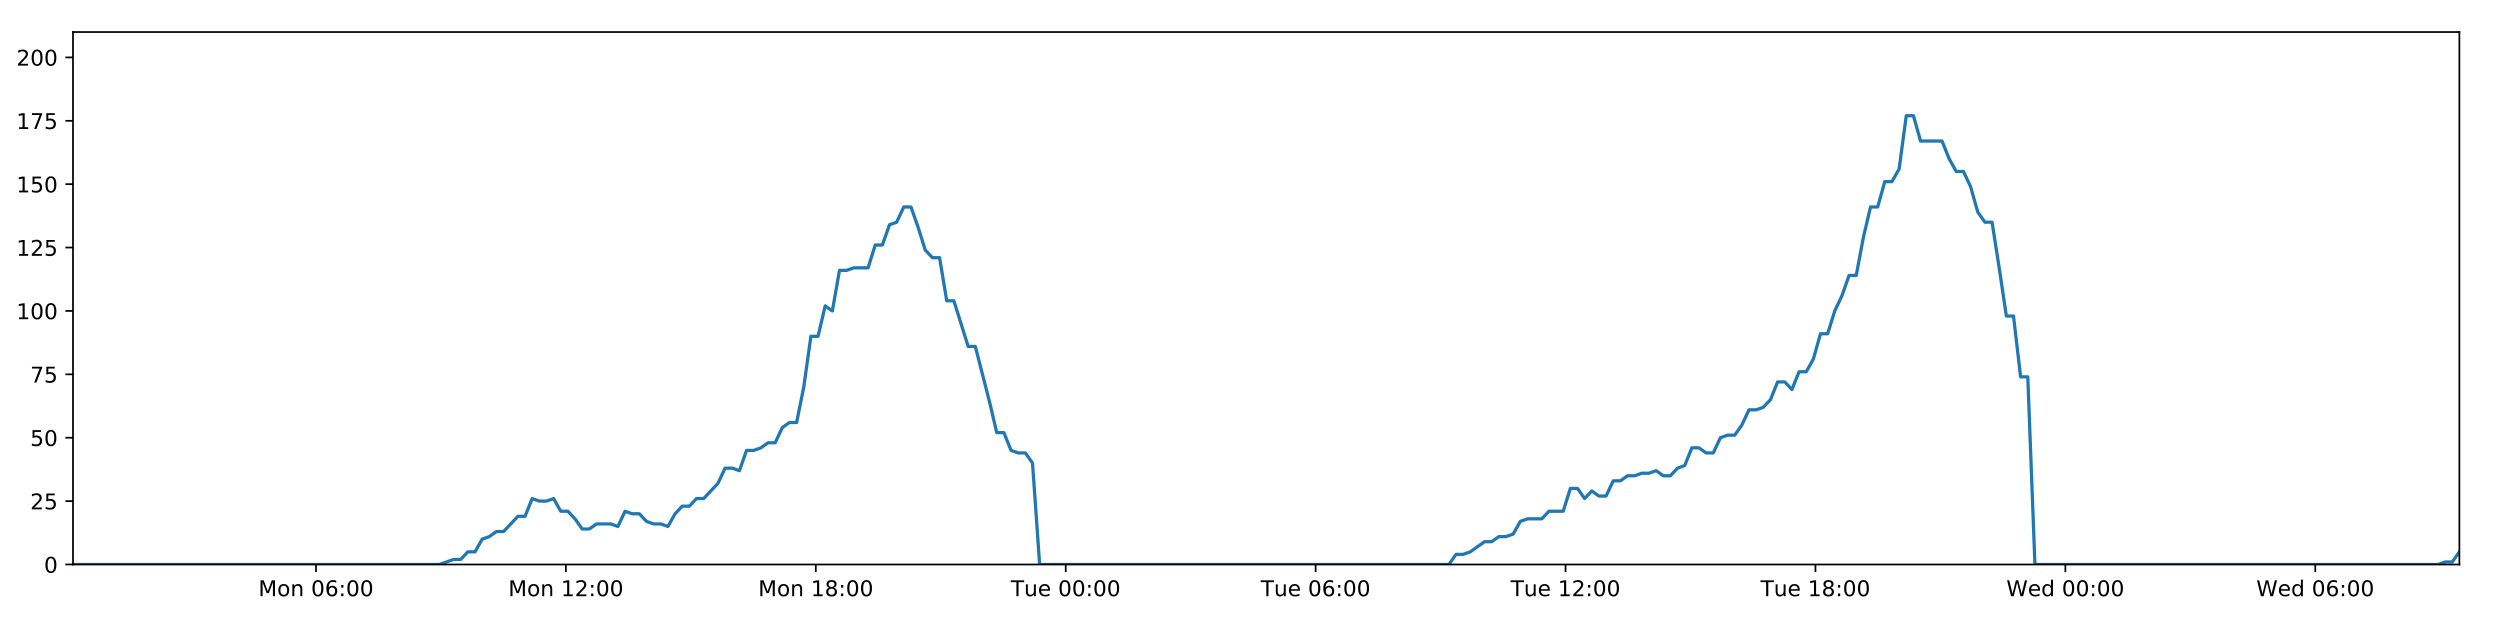
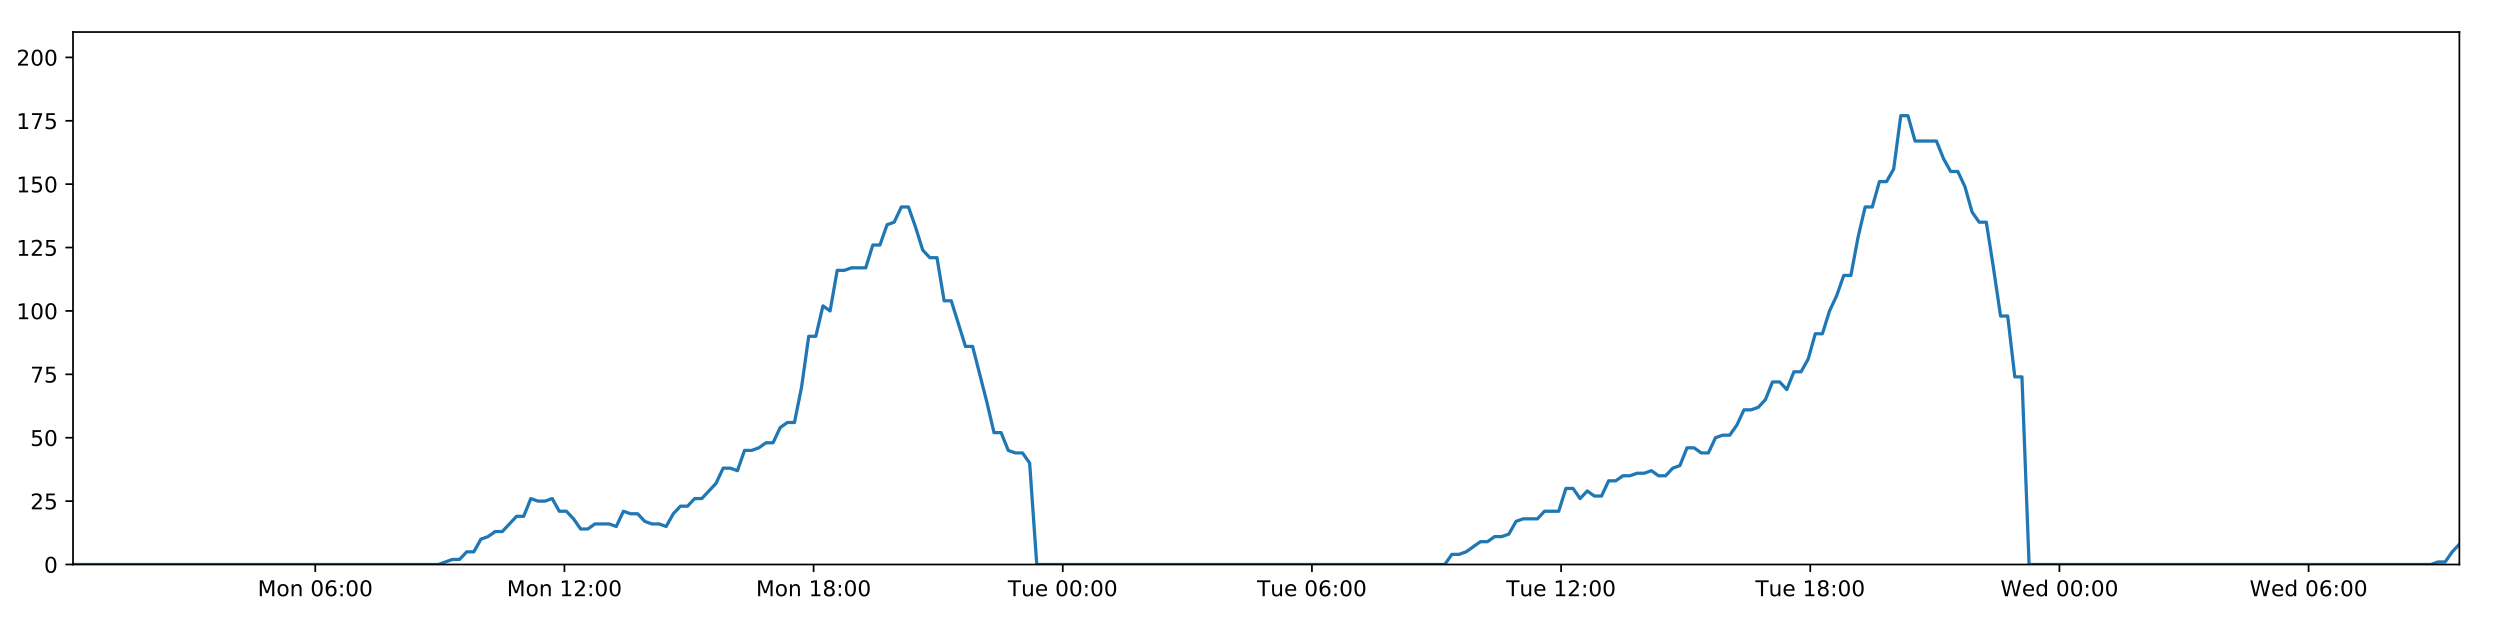
<svg xmlns="http://www.w3.org/2000/svg" xmlns:xlink="http://www.w3.org/1999/xlink" height="288pt" version="1.1" viewBox="0 0 1152 288" width="1152pt">
  <defs>
    <style type="text/css">
*{stroke-linecap:butt;stroke-linejoin:round;}
  </style>
  </defs>
  <g id="figure_1">
    <g id="patch_1">
      <path d="M 0 288  L 1152 288  L 1152 0  L 0 0  z " style="fill:#ffffff;" />
    </g>
    <g id="axes_1">
      <g id="patch_2">
        <path d="M 33.64 260.12  L 1133.28 260.12  L 1133.28 14.76  L 33.64 14.76  z " style="fill:#ffffff;" />
      </g>
      <g id="matplotlib.axis_1">
        <g id="xtick_1">
          <g id="line2d_1">
            <defs>
-               <path d="M 0 0  L 0 3.5  " id="m966c4bc154" style="stroke:#000000;stroke-width:0.8;" />
-             </defs>
-             <g>
-               <use style="stroke:#000000;stroke-width:0.8;" x="145.607" xlink:href="#m966c4bc154" y="260.12" />
+               <path d="M 0 0  L 0 3.5  " id="m9a2906205d" style="stroke:#000000;stroke-width:0.8;" />
+             </defs>
+             <g>
+               <use style="stroke:#000000;stroke-width:0.8;" x="145.273" xlink:href="#m9a2906205d" y="260.12" />
            </g>
          </g>
          <g id="text_1">
            <defs>
              <path d="M 9.812 72.906  L 24.516 72.906  L 43.109 23.297  L 61.812 72.906  L 76.516 72.906  L 76.516 0  L 66.891 0  L 66.891 64.016  L 48.094 14.016  L 38.188 14.016  L 19.391 64.016  L 19.391 0  L 9.812 0  z " id="DejaVuSans-77" />
              <path d="M 30.609 48.391  Q 23.391 48.391 19.188 42.75  Q 14.984 37.109 14.984 27.297  Q 14.984 17.484 19.156 11.844  Q 23.344 6.203 30.609 6.203  Q 37.797 6.203 41.984 11.859  Q 46.188 17.531 46.188 27.297  Q 46.188 37.016 41.984 42.703  Q 37.797 48.391 30.609 48.391  z M 30.609 56  Q 42.328 56 49.016 48.375  Q 55.719 40.766 55.719 27.297  Q 55.719 13.875 49.016 6.219  Q 42.328 -1.422 30.609 -1.422  Q 18.844 -1.422 12.172 6.219  Q 5.516 13.875 5.516 27.297  Q 5.516 40.766 12.172 48.375  Q 18.844 56 30.609 56  z " id="DejaVuSans-111" />
              <path d="M 54.891 33.016  L 54.891 0  L 45.906 0  L 45.906 32.719  Q 45.906 40.484 42.875 44.328  Q 39.844 48.188 33.797 48.188  Q 26.516 48.188 22.312 43.547  Q 18.109 38.922 18.109 30.906  L 18.109 0  L 9.078 0  L 9.078 54.688  L 18.109 54.688  L 18.109 46.188  Q 21.344 51.125 25.703 53.562  Q 30.078 56 35.797 56  Q 45.219 56 50.047 50.172  Q 54.891 44.344 54.891 33.016  z " id="DejaVuSans-110" />
              <path id="DejaVuSans-32" />
              <path d="M 31.781 66.406  Q 24.172 66.406 20.328 58.906  Q 16.5 51.422 16.5 36.375  Q 16.5 21.391 20.328 13.891  Q 24.172 6.391 31.781 6.391  Q 39.453 6.391 43.281 13.891  Q 47.125 21.391 47.125 36.375  Q 47.125 51.422 43.281 58.906  Q 39.453 66.406 31.781 66.406  z M 31.781 74.219  Q 44.047 74.219 50.516 64.516  Q 56.984 54.828 56.984 36.375  Q 56.984 17.969 50.516 8.266  Q 44.047 -1.422 31.781 -1.422  Q 19.531 -1.422 13.062 8.266  Q 6.594 17.969 6.594 36.375  Q 6.594 54.828 13.062 64.516  Q 19.531 74.219 31.781 74.219  z " id="DejaVuSans-48" />
              <path d="M 33.016 40.375  Q 26.375 40.375 22.484 35.828  Q 18.609 31.297 18.609 23.391  Q 18.609 15.531 22.484 10.953  Q 26.375 6.391 33.016 6.391  Q 39.656 6.391 43.531 10.953  Q 47.406 15.531 47.406 23.391  Q 47.406 31.297 43.531 35.828  Q 39.656 40.375 33.016 40.375  z M 52.594 71.297  L 52.594 62.312  Q 48.875 64.062 45.094 64.984  Q 41.312 65.922 37.594 65.922  Q 27.828 65.922 22.672 59.328  Q 17.531 52.734 16.797 39.406  Q 19.672 43.656 24.016 45.922  Q 28.375 48.188 33.594 48.188  Q 44.578 48.188 50.953 41.516  Q 57.328 34.859 57.328 23.391  Q 57.328 12.156 50.688 5.359  Q 44.047 -1.422 33.016 -1.422  Q 20.359 -1.422 13.672 8.266  Q 6.984 17.969 6.984 36.375  Q 6.984 53.656 15.188 63.938  Q 23.391 74.219 37.203 74.219  Q 40.922 74.219 44.703 73.484  Q 48.484 72.75 52.594 71.297  z " id="DejaVuSans-54" />
              <path d="M 11.719 12.406  L 22.016 12.406  L 22.016 0  L 11.719 0  z M 11.719 51.703  L 22.016 51.703  L 22.016 39.312  L 11.719 39.312  z " id="DejaVuSans-58" />
            </defs>
-             <g transform="translate(119.0666 274.7184)scale(0.1 -0.1)">
+             <g transform="translate(118.7325 274.7184)scale(0.1 -0.1)">
              <use xlink:href="#DejaVuSans-77" />
              <use x="86.279" xlink:href="#DejaVuSans-111" />
              <use x="147.461" xlink:href="#DejaVuSans-110" />
              <use x="210.84" xlink:href="#DejaVuSans-32" />
              <use x="242.627" xlink:href="#DejaVuSans-48" />
              <use x="306.25" xlink:href="#DejaVuSans-54" />
              <use x="369.873" xlink:href="#DejaVuSans-58" />
              <use x="403.564" xlink:href="#DejaVuSans-48" />
              <use x="467.188" xlink:href="#DejaVuSans-48" />
            </g>
          </g>
        </g>
        <g id="xtick_2">
          <g id="line2d_2">
            <g>
-               <use style="stroke:#000000;stroke-width:0.8;" x="260.766" xlink:href="#m966c4bc154" y="260.12" />
+               <use style="stroke:#000000;stroke-width:0.8;" x="260.089" xlink:href="#m9a2906205d" y="260.12" />
            </g>
          </g>
          <g id="text_2">
            <defs>
              <path d="M 12.406 8.297  L 28.516 8.297  L 28.516 63.922  L 10.984 60.406  L 10.984 69.391  L 28.422 72.906  L 38.281 72.906  L 38.281 8.297  L 54.391 8.297  L 54.391 0  L 12.406 0  z " id="DejaVuSans-49" />
              <path d="M 19.188 8.297  L 53.609 8.297  L 53.609 0  L 7.328 0  L 7.328 8.297  Q 12.938 14.109 22.625 23.891  Q 32.328 33.688 34.812 36.531  Q 39.547 41.844 41.422 45.531  Q 43.312 49.219 43.312 52.781  Q 43.312 58.594 39.234 62.25  Q 35.156 65.922 28.609 65.922  Q 23.969 65.922 18.812 64.312  Q 13.672 62.703 7.812 59.422  L 7.812 69.391  Q 13.766 71.781 18.938 73  Q 24.125 74.219 28.422 74.219  Q 39.75 74.219 46.484 68.547  Q 53.219 62.891 53.219 53.422  Q 53.219 48.922 51.531 44.891  Q 49.859 40.875 45.406 35.406  Q 44.188 33.984 37.641 27.219  Q 31.109 20.453 19.188 8.297  z " id="DejaVuSans-50" />
            </defs>
-             <g transform="translate(234.2257 274.7184)scale(0.1 -0.1)">
+             <g transform="translate(233.5479 274.7184)scale(0.1 -0.1)">
              <use xlink:href="#DejaVuSans-77" />
              <use x="86.279" xlink:href="#DejaVuSans-111" />
              <use x="147.461" xlink:href="#DejaVuSans-110" />
              <use x="210.84" xlink:href="#DejaVuSans-32" />
              <use x="242.627" xlink:href="#DejaVuSans-49" />
              <use x="306.25" xlink:href="#DejaVuSans-50" />
              <use x="369.873" xlink:href="#DejaVuSans-58" />
              <use x="403.564" xlink:href="#DejaVuSans-48" />
              <use x="467.188" xlink:href="#DejaVuSans-48" />
            </g>
          </g>
        </g>
        <g id="xtick_3">
          <g id="line2d_3">
            <g>
-               <use style="stroke:#000000;stroke-width:0.8;" x="375.925" xlink:href="#m966c4bc154" y="260.12" />
+               <use style="stroke:#000000;stroke-width:0.8;" x="374.904" xlink:href="#m9a2906205d" y="260.12" />
            </g>
          </g>
          <g id="text_3">
            <defs>
              <path d="M 31.781 34.625  Q 24.75 34.625 20.719 30.859  Q 16.703 27.094 16.703 20.516  Q 16.703 13.922 20.719 10.156  Q 24.75 6.391 31.781 6.391  Q 38.812 6.391 42.859 10.172  Q 46.922 13.969 46.922 20.516  Q 46.922 27.094 42.891 30.859  Q 38.875 34.625 31.781 34.625  z M 21.922 38.812  Q 15.578 40.375 12.031 44.719  Q 8.5 49.078 8.5 55.328  Q 8.5 64.062 14.719 69.141  Q 20.953 74.219 31.781 74.219  Q 42.672 74.219 48.875 69.141  Q 55.078 64.062 55.078 55.328  Q 55.078 49.078 51.531 44.719  Q 48 40.375 41.703 38.812  Q 48.828 37.156 52.797 32.312  Q 56.781 27.484 56.781 20.516  Q 56.781 9.906 50.312 4.234  Q 43.844 -1.422 31.781 -1.422  Q 19.734 -1.422 13.25 4.234  Q 6.781 9.906 6.781 20.516  Q 6.781 27.484 10.781 32.312  Q 14.797 37.156 21.922 38.812  z M 18.312 54.391  Q 18.312 48.734 21.844 45.562  Q 25.391 42.391 31.781 42.391  Q 38.141 42.391 41.719 45.562  Q 45.312 48.734 45.312 54.391  Q 45.312 60.062 41.719 63.234  Q 38.141 66.406 31.781 66.406  Q 25.391 66.406 21.844 63.234  Q 18.312 60.062 18.312 54.391  z " id="DejaVuSans-56" />
            </defs>
-             <g transform="translate(349.3848 274.7184)scale(0.1 -0.1)">
+             <g transform="translate(348.3634 274.7184)scale(0.1 -0.1)">
              <use xlink:href="#DejaVuSans-77" />
              <use x="86.279" xlink:href="#DejaVuSans-111" />
              <use x="147.461" xlink:href="#DejaVuSans-110" />
              <use x="210.84" xlink:href="#DejaVuSans-32" />
              <use x="242.627" xlink:href="#DejaVuSans-49" />
              <use x="306.25" xlink:href="#DejaVuSans-56" />
              <use x="369.873" xlink:href="#DejaVuSans-58" />
              <use x="403.564" xlink:href="#DejaVuSans-48" />
              <use x="467.188" xlink:href="#DejaVuSans-48" />
            </g>
          </g>
        </g>
        <g id="xtick_4">
          <g id="line2d_4">
            <g>
-               <use style="stroke:#000000;stroke-width:0.8;" x="491.085" xlink:href="#m966c4bc154" y="260.12" />
+               <use style="stroke:#000000;stroke-width:0.8;" x="489.72" xlink:href="#m9a2906205d" y="260.12" />
            </g>
          </g>
          <g id="text_4">
            <defs>
              <path d="M -0.297 72.906  L 61.375 72.906  L 61.375 64.594  L 35.5 64.594  L 35.5 0  L 25.594 0  L 25.594 64.594  L -0.297 64.594  z " id="DejaVuSans-84" />
              <path d="M 8.5 21.578  L 8.5 54.688  L 17.484 54.688  L 17.484 21.922  Q 17.484 14.156 20.5 10.266  Q 23.531 6.391 29.594 6.391  Q 36.859 6.391 41.078 11.031  Q 45.312 15.672 45.312 23.688  L 45.312 54.688  L 54.297 54.688  L 54.297 0  L 45.312 0  L 45.312 8.406  Q 42.047 3.422 37.719 1  Q 33.406 -1.422 27.688 -1.422  Q 18.266 -1.422 13.375 4.438  Q 8.5 10.297 8.5 21.578  z M 31.109 56  z " id="DejaVuSans-117" />
              <path d="M 56.203 29.594  L 56.203 25.203  L 14.891 25.203  Q 15.484 15.922 20.484 11.062  Q 25.484 6.203 34.422 6.203  Q 39.594 6.203 44.453 7.469  Q 49.312 8.734 54.109 11.281  L 54.109 2.781  Q 49.266 0.734 44.188 -0.344  Q 39.109 -1.422 33.891 -1.422  Q 20.797 -1.422 13.156 6.188  Q 5.516 13.812 5.516 26.812  Q 5.516 40.234 12.766 48.109  Q 20.016 56 32.328 56  Q 43.359 56 49.781 48.891  Q 56.203 41.797 56.203 29.594  z M 47.219 32.234  Q 47.125 39.594 43.094 43.984  Q 39.062 48.391 32.422 48.391  Q 24.906 48.391 20.391 44.141  Q 15.875 39.891 15.188 32.172  z " id="DejaVuSans-101" />
            </defs>
-             <g transform="translate(465.7986 274.7184)scale(0.1 -0.1)">
+             <g transform="translate(464.4336 274.7184)scale(0.1 -0.1)">
              <use xlink:href="#DejaVuSans-84" />
              <use x="60.85" xlink:href="#DejaVuSans-117" />
              <use x="124.229" xlink:href="#DejaVuSans-101" />
              <use x="185.752" xlink:href="#DejaVuSans-32" />
              <use x="217.539" xlink:href="#DejaVuSans-48" />
              <use x="281.162" xlink:href="#DejaVuSans-48" />
              <use x="344.785" xlink:href="#DejaVuSans-58" />
              <use x="378.477" xlink:href="#DejaVuSans-48" />
              <use x="442.1" xlink:href="#DejaVuSans-48" />
            </g>
          </g>
        </g>
        <g id="xtick_5">
          <g id="line2d_5">
            <g>
-               <use style="stroke:#000000;stroke-width:0.8;" x="606.244" xlink:href="#m966c4bc154" y="260.12" />
+               <use style="stroke:#000000;stroke-width:0.8;" x="604.535" xlink:href="#m9a2906205d" y="260.12" />
            </g>
          </g>
          <g id="text_5">
-             <g transform="translate(580.9577 274.7184)scale(0.1 -0.1)">
+             <g transform="translate(579.2491 274.7184)scale(0.1 -0.1)">
              <use xlink:href="#DejaVuSans-84" />
              <use x="60.85" xlink:href="#DejaVuSans-117" />
              <use x="124.229" xlink:href="#DejaVuSans-101" />
              <use x="185.752" xlink:href="#DejaVuSans-32" />
              <use x="217.539" xlink:href="#DejaVuSans-48" />
              <use x="281.162" xlink:href="#DejaVuSans-54" />
              <use x="344.785" xlink:href="#DejaVuSans-58" />
              <use x="378.477" xlink:href="#DejaVuSans-48" />
              <use x="442.1" xlink:href="#DejaVuSans-48" />
            </g>
          </g>
        </g>
        <g id="xtick_6">
          <g id="line2d_6">
            <g>
-               <use style="stroke:#000000;stroke-width:0.8;" x="721.403" xlink:href="#m966c4bc154" y="260.12" />
+               <use style="stroke:#000000;stroke-width:0.8;" x="719.35" xlink:href="#m9a2906205d" y="260.12" />
            </g>
          </g>
          <g id="text_6">
-             <g transform="translate(696.1168 274.7184)scale(0.1 -0.1)">
+             <g transform="translate(694.0645 274.7184)scale(0.1 -0.1)">
              <use xlink:href="#DejaVuSans-84" />
              <use x="60.85" xlink:href="#DejaVuSans-117" />
              <use x="124.229" xlink:href="#DejaVuSans-101" />
              <use x="185.752" xlink:href="#DejaVuSans-32" />
              <use x="217.539" xlink:href="#DejaVuSans-49" />
              <use x="281.162" xlink:href="#DejaVuSans-50" />
              <use x="344.785" xlink:href="#DejaVuSans-58" />
              <use x="378.477" xlink:href="#DejaVuSans-48" />
              <use x="442.1" xlink:href="#DejaVuSans-48" />
            </g>
          </g>
        </g>
        <g id="xtick_7">
          <g id="line2d_7">
            <g>
-               <use style="stroke:#000000;stroke-width:0.8;" x="836.562" xlink:href="#m966c4bc154" y="260.12" />
+               <use style="stroke:#000000;stroke-width:0.8;" x="834.166" xlink:href="#m9a2906205d" y="260.12" />
            </g>
          </g>
          <g id="text_7">
-             <g transform="translate(811.2759 274.7184)scale(0.1 -0.1)">
+             <g transform="translate(808.88 274.7184)scale(0.1 -0.1)">
              <use xlink:href="#DejaVuSans-84" />
              <use x="60.85" xlink:href="#DejaVuSans-117" />
              <use x="124.229" xlink:href="#DejaVuSans-101" />
              <use x="185.752" xlink:href="#DejaVuSans-32" />
              <use x="217.539" xlink:href="#DejaVuSans-49" />
              <use x="281.162" xlink:href="#DejaVuSans-56" />
              <use x="344.785" xlink:href="#DejaVuSans-58" />
              <use x="378.477" xlink:href="#DejaVuSans-48" />
              <use x="442.1" xlink:href="#DejaVuSans-48" />
            </g>
          </g>
        </g>
        <g id="xtick_8">
          <g id="line2d_8">
            <g>
-               <use style="stroke:#000000;stroke-width:0.8;" x="951.721" xlink:href="#m966c4bc154" y="260.12" />
+               <use style="stroke:#000000;stroke-width:0.8;" x="948.981" xlink:href="#m9a2906205d" y="260.12" />
            </g>
          </g>
          <g id="text_8">
            <defs>
              <path d="M 3.328 72.906  L 13.281 72.906  L 28.609 11.281  L 43.891 72.906  L 54.984 72.906  L 70.312 11.281  L 85.594 72.906  L 95.609 72.906  L 77.297 0  L 64.891 0  L 49.516 63.281  L 33.984 0  L 21.578 0  z " id="DejaVuSans-87" />
              <path d="M 45.406 46.391  L 45.406 75.984  L 54.391 75.984  L 54.391 0  L 45.406 0  L 45.406 8.203  Q 42.578 3.328 38.25 0.953  Q 33.938 -1.422 27.875 -1.422  Q 17.969 -1.422 11.734 6.484  Q 5.516 14.406 5.516 27.297  Q 5.516 40.188 11.734 48.094  Q 17.969 56 27.875 56  Q 33.938 56 38.25 53.625  Q 42.578 51.266 45.406 46.391  z M 14.797 27.297  Q 14.797 17.391 18.875 11.75  Q 22.953 6.109 30.078 6.109  Q 37.203 6.109 41.297 11.75  Q 45.406 17.391 45.406 27.297  Q 45.406 37.203 41.297 42.844  Q 37.203 48.484 30.078 48.484  Q 22.953 48.484 18.875 42.844  Q 14.797 37.203 14.797 27.297  z " id="DejaVuSans-100" />
            </defs>
-             <g transform="translate(924.5319 274.7184)scale(0.1 -0.1)">
+             <g transform="translate(921.7924 274.7184)scale(0.1 -0.1)">
              <use xlink:href="#DejaVuSans-87" />
              <use x="98.799" xlink:href="#DejaVuSans-101" />
              <use x="160.322" xlink:href="#DejaVuSans-100" />
              <use x="223.799" xlink:href="#DejaVuSans-32" />
              <use x="255.586" xlink:href="#DejaVuSans-48" />
              <use x="319.209" xlink:href="#DejaVuSans-48" />
              <use x="382.832" xlink:href="#DejaVuSans-58" />
              <use x="416.523" xlink:href="#DejaVuSans-48" />
              <use x="480.146" xlink:href="#DejaVuSans-48" />
            </g>
          </g>
        </g>
        <g id="xtick_9">
          <g id="line2d_9">
            <g>
-               <use style="stroke:#000000;stroke-width:0.8;" x="1066.88" xlink:href="#m966c4bc154" y="260.12" />
+               <use style="stroke:#000000;stroke-width:0.8;" x="1063.797" xlink:href="#m9a2906205d" y="260.12" />
            </g>
          </g>
          <g id="text_9">
-             <g transform="translate(1039.691 274.7184)scale(0.1 -0.1)">
+             <g transform="translate(1036.608 274.7184)scale(0.1 -0.1)">
              <use xlink:href="#DejaVuSans-87" />
              <use x="98.799" xlink:href="#DejaVuSans-101" />
              <use x="160.322" xlink:href="#DejaVuSans-100" />
              <use x="223.799" xlink:href="#DejaVuSans-32" />
              <use x="255.586" xlink:href="#DejaVuSans-48" />
              <use x="319.209" xlink:href="#DejaVuSans-54" />
              <use x="382.832" xlink:href="#DejaVuSans-58" />
              <use x="416.523" xlink:href="#DejaVuSans-48" />
              <use x="480.146" xlink:href="#DejaVuSans-48" />
            </g>
          </g>
        </g>
      </g>
      <g id="matplotlib.axis_2">
        <g id="ytick_1">
          <g id="line2d_10">
            <defs>
-               <path d="M 0 0  L -3.5 0  " id="mc12f85e21c" style="stroke:#000000;stroke-width:0.8;" />
-             </defs>
-             <g>
-               <use style="stroke:#000000;stroke-width:0.8;" x="33.64" xlink:href="#mc12f85e21c" y="260.12" />
+               <path d="M 0 0  L -3.5 0  " id="me7ca78c0f0" style="stroke:#000000;stroke-width:0.8;" />
+             </defs>
+             <g>
+               <use style="stroke:#000000;stroke-width:0.8;" x="33.64" xlink:href="#me7ca78c0f0" y="260.12" />
            </g>
          </g>
          <g id="text_10">
            <g transform="translate(20.2775 263.9192)scale(0.1 -0.1)">
              <use xlink:href="#DejaVuSans-48" />
            </g>
          </g>
        </g>
        <g id="ytick_2">
          <g id="line2d_11">
            <g>
-               <use style="stroke:#000000;stroke-width:0.8;" x="33.64" xlink:href="#mc12f85e21c" y="230.91" />
+               <use style="stroke:#000000;stroke-width:0.8;" x="33.64" xlink:href="#me7ca78c0f0" y="230.91" />
            </g>
          </g>
          <g id="text_11">
            <defs>
              <path d="M 10.797 72.906  L 49.516 72.906  L 49.516 64.594  L 19.828 64.594  L 19.828 46.734  Q 21.969 47.469 24.109 47.828  Q 26.266 48.188 28.422 48.188  Q 40.625 48.188 47.75 41.5  Q 54.891 34.812 54.891 23.391  Q 54.891 11.625 47.562 5.094  Q 40.234 -1.422 26.906 -1.422  Q 22.312 -1.422 17.547 -0.641  Q 12.797 0.141 7.719 1.703  L 7.719 11.625  Q 12.109 9.234 16.797 8.062  Q 21.484 6.891 26.703 6.891  Q 35.156 6.891 40.078 11.328  Q 45.016 15.766 45.016 23.391  Q 45.016 31 40.078 35.438  Q 35.156 39.891 26.703 39.891  Q 22.75 39.891 18.812 39.016  Q 14.891 38.141 10.797 36.281  z " id="DejaVuSans-53" />
            </defs>
            <g transform="translate(13.915 234.7097)scale(0.1 -0.1)">
              <use xlink:href="#DejaVuSans-50" />
              <use x="63.623" xlink:href="#DejaVuSans-53" />
            </g>
          </g>
        </g>
        <g id="ytick_3">
          <g id="line2d_12">
            <g>
-               <use style="stroke:#000000;stroke-width:0.8;" x="33.64" xlink:href="#mc12f85e21c" y="201.701" />
+               <use style="stroke:#000000;stroke-width:0.8;" x="33.64" xlink:href="#me7ca78c0f0" y="201.701" />
            </g>
          </g>
          <g id="text_12">
            <g transform="translate(13.915 205.5002)scale(0.1 -0.1)">
              <use xlink:href="#DejaVuSans-53" />
              <use x="63.623" xlink:href="#DejaVuSans-48" />
            </g>
          </g>
        </g>
        <g id="ytick_4">
          <g id="line2d_13">
            <g>
-               <use style="stroke:#000000;stroke-width:0.8;" x="33.64" xlink:href="#mc12f85e21c" y="172.491" />
+               <use style="stroke:#000000;stroke-width:0.8;" x="33.64" xlink:href="#me7ca78c0f0" y="172.491" />
            </g>
          </g>
          <g id="text_13">
            <defs>
              <path d="M 8.203 72.906  L 55.078 72.906  L 55.078 68.703  L 28.609 0  L 18.312 0  L 43.219 64.594  L 8.203 64.594  z " id="DejaVuSans-55" />
            </defs>
            <g transform="translate(13.915 176.2906)scale(0.1 -0.1)">
              <use xlink:href="#DejaVuSans-55" />
              <use x="63.623" xlink:href="#DejaVuSans-53" />
            </g>
          </g>
        </g>
        <g id="ytick_5">
          <g id="line2d_14">
            <g>
-               <use style="stroke:#000000;stroke-width:0.8;" x="33.64" xlink:href="#mc12f85e21c" y="143.282" />
+               <use style="stroke:#000000;stroke-width:0.8;" x="33.64" xlink:href="#me7ca78c0f0" y="143.282" />
            </g>
          </g>
          <g id="text_14">
            <g transform="translate(7.5525 147.0811)scale(0.1 -0.1)">
              <use xlink:href="#DejaVuSans-49" />
              <use x="63.623" xlink:href="#DejaVuSans-48" />
              <use x="127.246" xlink:href="#DejaVuSans-48" />
            </g>
          </g>
        </g>
        <g id="ytick_6">
          <g id="line2d_15">
            <g>
-               <use style="stroke:#000000;stroke-width:0.8;" x="33.64" xlink:href="#mc12f85e21c" y="114.072" />
+               <use style="stroke:#000000;stroke-width:0.8;" x="33.64" xlink:href="#me7ca78c0f0" y="114.072" />
            </g>
          </g>
          <g id="text_15">
            <g transform="translate(7.5525 117.8716)scale(0.1 -0.1)">
              <use xlink:href="#DejaVuSans-49" />
              <use x="63.623" xlink:href="#DejaVuSans-50" />
              <use x="127.246" xlink:href="#DejaVuSans-53" />
            </g>
          </g>
        </g>
        <g id="ytick_7">
          <g id="line2d_16">
            <g>
-               <use style="stroke:#000000;stroke-width:0.8;" x="33.64" xlink:href="#mc12f85e21c" y="84.863" />
+               <use style="stroke:#000000;stroke-width:0.8;" x="33.64" xlink:href="#me7ca78c0f0" y="84.863" />
            </g>
          </g>
          <g id="text_16">
            <g transform="translate(7.5525 88.66208)scale(0.1 -0.1)">
              <use xlink:href="#DejaVuSans-49" />
              <use x="63.623" xlink:href="#DejaVuSans-53" />
              <use x="127.246" xlink:href="#DejaVuSans-48" />
            </g>
          </g>
        </g>
        <g id="ytick_8">
          <g id="line2d_17">
            <g>
-               <use style="stroke:#000000;stroke-width:0.8;" x="33.64" xlink:href="#mc12f85e21c" y="55.653" />
+               <use style="stroke:#000000;stroke-width:0.8;" x="33.64" xlink:href="#me7ca78c0f0" y="55.653" />
            </g>
          </g>
          <g id="text_17">
            <g transform="translate(7.5525 59.45255)scale(0.1 -0.1)">
              <use xlink:href="#DejaVuSans-49" />
              <use x="63.623" xlink:href="#DejaVuSans-55" />
              <use x="127.246" xlink:href="#DejaVuSans-53" />
            </g>
          </g>
        </g>
        <g id="ytick_9">
          <g id="line2d_18">
            <g>
-               <use style="stroke:#000000;stroke-width:0.8;" x="33.64" xlink:href="#mc12f85e21c" y="26.444" />
+               <use style="stroke:#000000;stroke-width:0.8;" x="33.64" xlink:href="#me7ca78c0f0" y="26.444" />
            </g>
          </g>
          <g id="text_18">
            <g transform="translate(7.5525 30.24303)scale(0.1 -0.1)">
              <use xlink:href="#DejaVuSans-50" />
              <use x="63.623" xlink:href="#DejaVuSans-48" />
              <use x="127.246" xlink:href="#DejaVuSans-48" />
            </g>
          </g>
        </g>
      </g>
      <g id="line2d_19">
-         <path clip-path="url(#pad48b3c7bf)" d="M 33.64 260.12  L 202.472 260.12  L 209.011 257.783  L 212.302 257.783  L 215.593 254.278  L 218.885 254.278  L 222.177 248.436  L 225.472 247.268  L 228.762 244.931  L 232.058 244.931  L 238.645 237.921  L 241.936 237.921  L 245.226 229.742  L 248.517 230.91  L 251.809 230.91  L 255.1 229.742  L 258.393 235.584  L 261.686 235.584  L 264.977 239.089  L 268.267 243.763  L 271.558 243.763  L 274.851 241.426  L 281.434 241.426  L 284.731 242.594  L 288.026 235.584  L 291.317 236.752  L 294.61 236.752  L 297.904 240.258  L 301.195 241.426  L 304.487 241.426  L 307.786 242.594  L 311.075 236.752  L 314.366 233.247  L 317.656 233.247  L 320.955 229.742  L 324.243 229.742  L 330.825 222.732  L 334.132 215.722  L 337.423 215.722  L 340.719 216.89  L 344.014 207.543  L 347.307 207.543  L 350.599 206.374  L 353.892 204.038  L 357.188 204.038  L 360.484 197.027  L 363.781 194.691  L 367.079 194.691  L 370.369 178.333  L 373.668 154.966  L 376.959 154.966  L 380.251 140.945  L 383.547 143.282  L 386.844 124.588  L 390.135 124.588  L 393.43 123.419  L 400.01 123.419  L 403.306 112.904  L 406.595 112.904  L 409.888 103.557  L 413.18 102.389  L 416.476 95.378  L 419.773 95.378  L 423.069 104.725  L 426.361 115.241  L 429.652 118.746  L 432.958 118.746  L 436.255 138.608  L 439.544 138.608  L 446.127 159.639  L 449.423 159.639  L 456.017 185.344  L 459.305 199.364  L 462.595 199.364  L 465.891 207.543  L 469.187 208.711  L 472.481 208.711  L 475.778 213.385  L 479.067 260.12  L 667.643 260.12  L 670.936 255.446  L 674.227 255.446  L 677.52 254.278  L 684.102 249.605  L 687.395 249.605  L 690.686 247.268  L 693.979 247.268  L 697.272 246.099  L 700.564 240.258  L 703.86 239.089  L 710.441 239.089  L 713.735 235.584  L 720.323 235.584  L 723.616 225.069  L 726.91 225.069  L 730.201 229.742  L 733.492 226.237  L 736.794 228.574  L 740.085 228.574  L 743.377 221.563  L 746.672 221.563  L 749.964 219.227  L 753.257 219.227  L 756.551 218.058  L 759.843 218.058  L 763.135 216.89  L 766.426 219.227  L 769.717 219.227  L 773.009 215.722  L 776.3 214.553  L 779.59 206.374  L 782.887 206.374  L 786.18 208.711  L 789.474 208.711  L 792.764 201.701  L 796.056 200.533  L 799.353 200.533  L 802.643 195.859  L 805.934 188.849  L 809.238 188.849  L 812.54 187.68  L 815.833 184.175  L 819.123 175.997  L 822.421 175.997  L 825.715 179.502  L 829.006 171.323  L 832.3 171.323  L 835.589 165.481  L 838.88 153.797  L 842.176 153.797  L 845.466 143.282  L 848.76 136.272  L 852.051 126.925  L 855.343 126.925  L 858.636 109.399  L 861.933 95.378  L 865.222 95.378  L 868.515 83.694  L 871.819 83.694  L 875.115 77.853  L 878.409 53.317  L 881.707 53.317  L 884.998 65  L 894.885 65  L 898.179 73.179  L 901.47 79.021  L 904.762 79.021  L 908.054 86.031  L 911.35 97.715  L 914.646 102.389  L 917.939 102.389  L 921.227 123.419  L 924.519 145.619  L 927.81 145.619  L 931.102 173.66  L 934.399 173.66  L 937.695 260.12  L 1123.449 260.12  L 1126.696 258.952  L 1129.985 258.952  L 1133.28 254.278  L 1133.28 254.278  " style="fill:none;stroke:#1f77b4;stroke-linecap:square;stroke-width:1.5;" />
+         <path clip-path="url(#pb7f946f2f9)" d="M 33.64 260.12  L 201.968 260.12  L 208.487 257.783  L 211.769 257.783  L 215.05 254.278  L 218.332 254.278  L 221.614 248.436  L 224.9 247.268  L 228.18 244.931  L 231.466 244.931  L 238.033 237.921  L 241.314 237.921  L 244.594 229.742  L 247.876 230.91  L 251.158 230.91  L 254.439 229.742  L 257.722 235.584  L 261.005 235.584  L 264.287 239.089  L 267.567 243.763  L 270.848 243.763  L 274.132 241.426  L 280.694 241.426  L 283.982 242.594  L 287.267 235.584  L 290.548 236.752  L 293.831 236.752  L 297.115 240.258  L 300.396 241.426  L 303.679 241.426  L 306.968 242.594  L 310.247 236.752  L 313.528 233.247  L 316.809 233.247  L 320.097 229.742  L 323.376 229.742  L 329.938 222.732  L 333.236 215.722  L 336.517 215.722  L 339.802 216.89  L 343.088 207.543  L 346.371 207.543  L 349.653 206.374  L 352.937 204.038  L 356.223 204.038  L 359.509 197.027  L 362.796 194.691  L 366.084 194.691  L 369.364 178.333  L 372.653 154.966  L 375.935 154.966  L 379.216 140.945  L 382.503 143.282  L 385.79 124.588  L 389.071 124.588  L 392.356 123.419  L 398.916 123.419  L 402.203 112.904  L 405.482 112.904  L 408.765 103.557  L 412.047 102.389  L 415.334 95.378  L 418.621 95.378  L 421.907 104.725  L 425.189 115.241  L 428.47 118.746  L 431.766 118.746  L 435.053 138.608  L 438.333 138.608  L 444.896 159.639  L 448.182 159.639  L 454.756 185.344  L 458.035 199.364  L 461.315 199.364  L 464.601 207.543  L 467.888 208.711  L 471.171 208.711  L 474.458 213.385  L 477.738 260.12  L 665.751 260.12  L 669.034 255.446  L 672.316 255.446  L 675.599 254.278  L 682.161 249.605  L 685.444 249.605  L 688.725 247.268  L 692.009 247.268  L 695.292 246.099  L 698.574 240.258  L 701.86 239.089  L 708.422 239.089  L 711.705 235.584  L 718.274 235.584  L 721.557 225.069  L 724.842 225.069  L 728.122 229.742  L 731.404 226.237  L 734.696 228.574  L 737.977 228.574  L 741.259 221.563  L 744.544 221.563  L 747.827 219.227  L 751.11 219.227  L 754.394 218.058  L 757.676 218.058  L 760.958 216.89  L 764.24 219.227  L 767.52 219.227  L 770.803 215.722  L 774.084 214.553  L 777.364 206.374  L 780.652 206.374  L 783.935 208.711  L 787.219 208.711  L 790.498 201.701  L 793.781 200.533  L 797.069 200.533  L 800.349 195.859  L 803.629 188.849  L 806.923 188.849  L 810.216 187.68  L 813.499 184.175  L 816.779 175.997  L 820.067 175.997  L 823.351 179.502  L 826.633 171.323  L 829.917 171.323  L 833.196 165.481  L 836.477 153.797  L 839.764 153.797  L 843.044 143.282  L 846.327 136.272  L 849.609 126.925  L 852.891 126.925  L 856.174 109.399  L 859.461 95.378  L 862.741 95.378  L 866.024 83.694  L 869.318 83.694  L 872.604 77.853  L 875.888 53.317  L 879.176 53.317  L 882.457 65  L 892.315 65  L 895.599 73.179  L 898.88 79.021  L 902.162 79.021  L 905.444 86.031  L 908.731 97.715  L 912.017 102.389  L 915.3 102.389  L 918.579 123.419  L 921.86 145.619  L 925.142 145.619  L 928.424 173.66  L 931.711 173.66  L 934.997 260.12  L 1120.197 260.12  L 1123.434 258.952  L 1126.714 258.952  L 1129.999 254.278  L 1133.28 250.773  L 1133.28 250.773  " style="fill:none;stroke:#1f77b4;stroke-linecap:square;stroke-width:1.5;" />
      </g>
      <g id="patch_3">
        <path d="M 33.64 260.12  L 33.64 14.76  " style="fill:none;stroke:#000000;stroke-linecap:square;stroke-linejoin:miter;stroke-width:0.8;" />
      </g>
      <g id="patch_4">
        <path d="M 1133.28 260.12  L 1133.28 14.76  " style="fill:none;stroke:#000000;stroke-linecap:square;stroke-linejoin:miter;stroke-width:0.8;" />
      </g>
      <g id="patch_5">
        <path d="M 33.64 260.12  L 1133.28 260.12  " style="fill:none;stroke:#000000;stroke-linecap:square;stroke-linejoin:miter;stroke-width:0.8;" />
      </g>
      <g id="patch_6">
        <path d="M 33.64 14.76  L 1133.28 14.76  " style="fill:none;stroke:#000000;stroke-linecap:square;stroke-linejoin:miter;stroke-width:0.8;" />
      </g>
    </g>
  </g>
  <defs>
-     <clipPath id="pad48b3c7bf">
+     <clipPath id="pb7f946f2f9">
      <rect height="245.36" width="1099.64" x="33.64" y="14.76" />
    </clipPath>
  </defs>
</svg>
